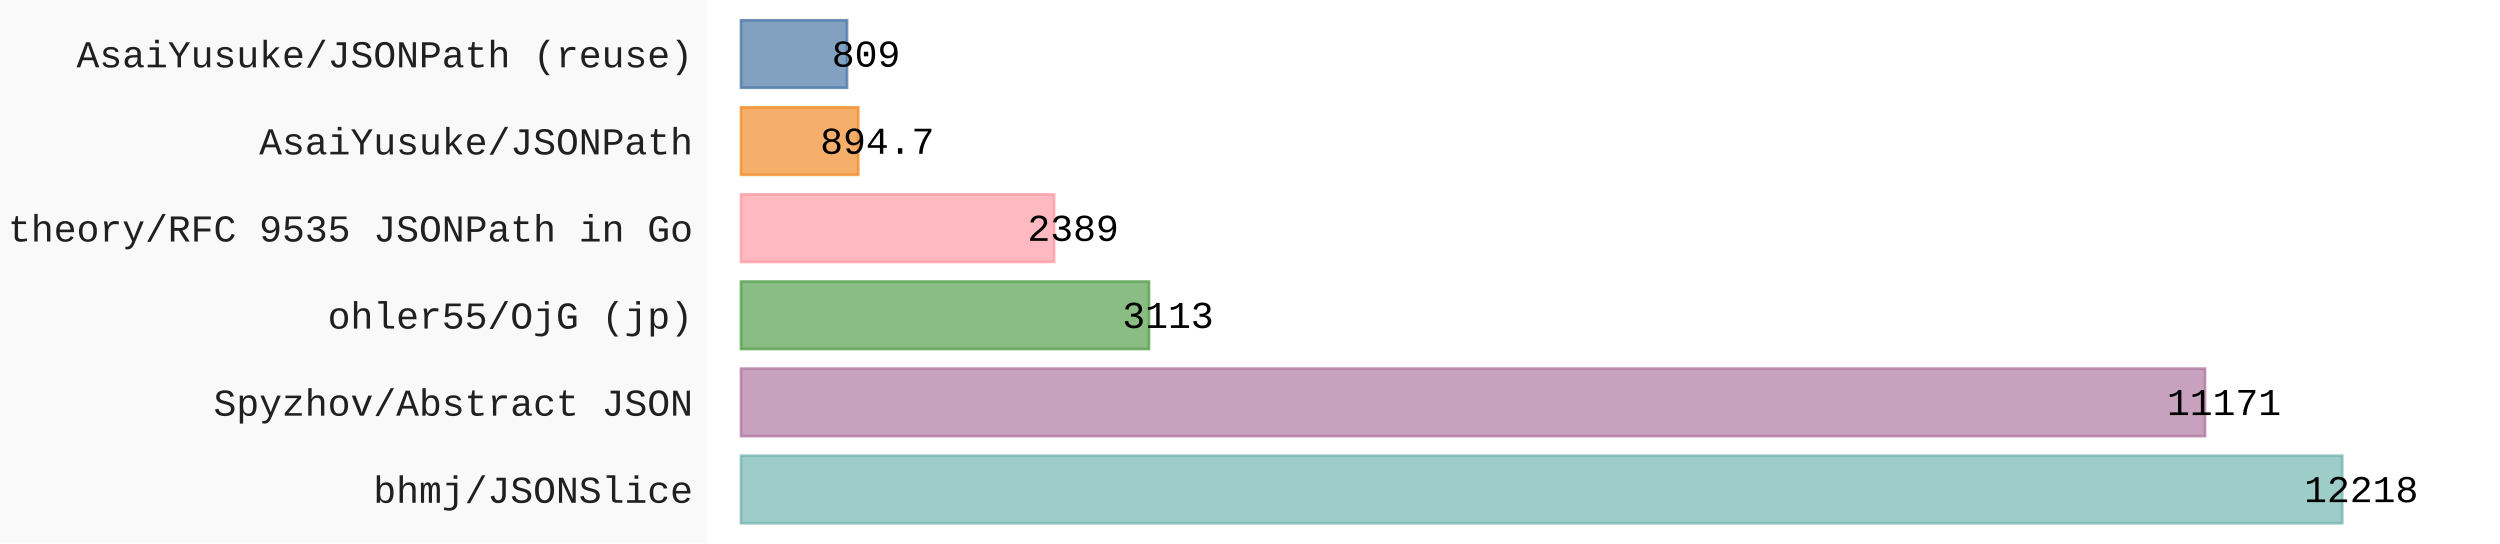
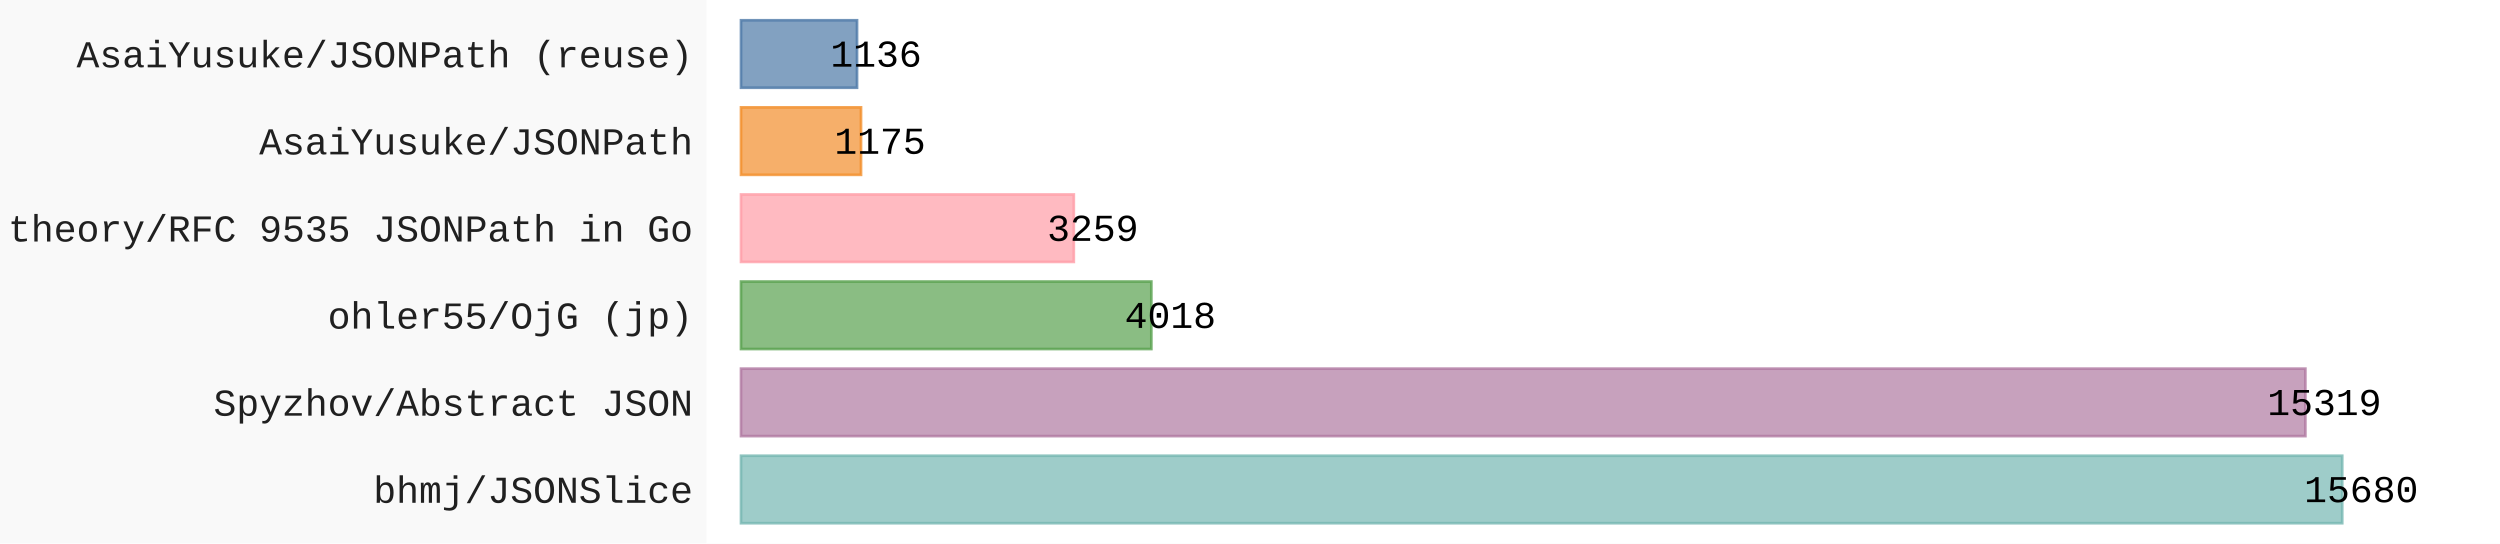
- <svg xmlns="http://www.w3.org/2000/svg" id="chart-0a934430-556c-4bd9-8537-7843ed6f7f14" class="pygal-chart" viewBox="0 0 920 200">
+ <svg xmlns="http://www.w3.org/2000/svg" id="chart-cac1f393-9c1f-476e-87fa-d3218177ab53" class="pygal-chart" viewBox="0 0 920 200">
  <defs>
-     <style type="text/css">#chart-0a934430-556c-4bd9-8537-7843ed6f7f14{-webkit-user-select:none;-webkit-font-smoothing:antialiased;font-family:Consolas,"Liberation Mono",Menlo,Courier,monospace}#chart-0a934430-556c-4bd9-8537-7843ed6f7f14 .title{font-family:Consolas,"Liberation Mono",Menlo,Courier,monospace;font-size:16px}#chart-0a934430-556c-4bd9-8537-7843ed6f7f14 .legends .legend text{font-family:Consolas,"Liberation Mono",Menlo,Courier,monospace;font-size:14px}#chart-0a934430-556c-4bd9-8537-7843ed6f7f14 .axis text{font-family:Consolas,"Liberation Mono",Menlo,Courier,monospace;font-size:14px}#chart-0a934430-556c-4bd9-8537-7843ed6f7f14 .axis text.major{font-family:Consolas,"Liberation Mono",Menlo,Courier,monospace;font-size:10px}#chart-0a934430-556c-4bd9-8537-7843ed6f7f14 .text-overlay text.value{font-family:Consolas,"Liberation Mono",Menlo,Courier,monospace;font-size:14px}#chart-0a934430-556c-4bd9-8537-7843ed6f7f14 .text-overlay text.label{font-family:Consolas,"Liberation Mono",Menlo,Courier,monospace;font-size:10px}#chart-0a934430-556c-4bd9-8537-7843ed6f7f14 .tooltip{font-family:Consolas,"Liberation Mono",Menlo,Courier,monospace;font-size:14px}#chart-0a934430-556c-4bd9-8537-7843ed6f7f14 text.no_data{font-family:Consolas,"Liberation Mono",Menlo,Courier,monospace;font-size:64px}
- #chart-0a934430-556c-4bd9-8537-7843ed6f7f14{background-color:rgba(249,249,249,1)}#chart-0a934430-556c-4bd9-8537-7843ed6f7f14 path,#chart-0a934430-556c-4bd9-8537-7843ed6f7f14 line,#chart-0a934430-556c-4bd9-8537-7843ed6f7f14 rect,#chart-0a934430-556c-4bd9-8537-7843ed6f7f14 circle{-webkit-transition:150ms;-moz-transition:150ms;transition:150ms}#chart-0a934430-556c-4bd9-8537-7843ed6f7f14 .graph &gt; .background{fill:rgba(249,249,249,1)}#chart-0a934430-556c-4bd9-8537-7843ed6f7f14 .plot &gt; .background{fill:rgba(255,255,255,1)}#chart-0a934430-556c-4bd9-8537-7843ed6f7f14 .graph{fill:rgba(0,0,0,.87)}#chart-0a934430-556c-4bd9-8537-7843ed6f7f14 text.no_data{fill:rgba(0,0,0,1)}#chart-0a934430-556c-4bd9-8537-7843ed6f7f14 .title{fill:rgba(0,0,0,1)}#chart-0a934430-556c-4bd9-8537-7843ed6f7f14 .legends .legend text{fill:rgba(0,0,0,.87)}#chart-0a934430-556c-4bd9-8537-7843ed6f7f14 .legends .legend:hover text{fill:rgba(0,0,0,1)}#chart-0a934430-556c-4bd9-8537-7843ed6f7f14 .axis .line{stroke:rgba(0,0,0,1)}#chart-0a934430-556c-4bd9-8537-7843ed6f7f14 .axis .guide.line{stroke:rgba(0,0,0,.54)}#chart-0a934430-556c-4bd9-8537-7843ed6f7f14 .axis .major.line{stroke:rgba(0,0,0,.87)}#chart-0a934430-556c-4bd9-8537-7843ed6f7f14 .axis text.major{fill:rgba(0,0,0,1)}#chart-0a934430-556c-4bd9-8537-7843ed6f7f14 .axis.y .guides:hover .guide.line,#chart-0a934430-556c-4bd9-8537-7843ed6f7f14 .line-graph .axis.x .guides:hover .guide.line,#chart-0a934430-556c-4bd9-8537-7843ed6f7f14 .stackedline-graph .axis.x .guides:hover .guide.line,#chart-0a934430-556c-4bd9-8537-7843ed6f7f14 .xy-graph .axis.x .guides:hover .guide.line{stroke:rgba(0,0,0,1)}#chart-0a934430-556c-4bd9-8537-7843ed6f7f14 .axis .guides:hover text{fill:rgba(0,0,0,1)}#chart-0a934430-556c-4bd9-8537-7843ed6f7f14 .reactive{fill-opacity:.7;stroke-opacity:.8;stroke-width:1}#chart-0a934430-556c-4bd9-8537-7843ed6f7f14 .ci{stroke:rgba(0,0,0,.87)}#chart-0a934430-556c-4bd9-8537-7843ed6f7f14 .reactive.active,#chart-0a934430-556c-4bd9-8537-7843ed6f7f14 .active .reactive{fill-opacity:.8;stroke-opacity:.9;stroke-width:4}#chart-0a934430-556c-4bd9-8537-7843ed6f7f14 .ci .reactive.active{stroke-width:1.5}#chart-0a934430-556c-4bd9-8537-7843ed6f7f14 .series text{fill:rgba(0,0,0,1)}#chart-0a934430-556c-4bd9-8537-7843ed6f7f14 .tooltip rect{fill:rgba(255,255,255,1);stroke:rgba(0,0,0,1);-webkit-transition:opacity 150ms;-moz-transition:opacity 150ms;transition:opacity 150ms}#chart-0a934430-556c-4bd9-8537-7843ed6f7f14 .tooltip .label{fill:rgba(0,0,0,.87)}#chart-0a934430-556c-4bd9-8537-7843ed6f7f14 .tooltip .label{fill:rgba(0,0,0,.87)}#chart-0a934430-556c-4bd9-8537-7843ed6f7f14 .tooltip .legend{font-size:.8em;fill:rgba(0,0,0,.54)}#chart-0a934430-556c-4bd9-8537-7843ed6f7f14 .tooltip .x_label{font-size:.6em;fill:rgba(0,0,0,1)}#chart-0a934430-556c-4bd9-8537-7843ed6f7f14 .tooltip .xlink{font-size:.5em;text-decoration:underline}#chart-0a934430-556c-4bd9-8537-7843ed6f7f14 .tooltip .value{font-size:1.5em}#chart-0a934430-556c-4bd9-8537-7843ed6f7f14 .bound{font-size:.5em}#chart-0a934430-556c-4bd9-8537-7843ed6f7f14 .max-value{font-size:.75em;fill:rgba(0,0,0,.54)}#chart-0a934430-556c-4bd9-8537-7843ed6f7f14 .map-element{fill:rgba(255,255,255,1);stroke:rgba(0,0,0,.54) !important}#chart-0a934430-556c-4bd9-8537-7843ed6f7f14 .map-element .reactive{fill-opacity:inherit;stroke-opacity:inherit}#chart-0a934430-556c-4bd9-8537-7843ed6f7f14 .color-0,#chart-0a934430-556c-4bd9-8537-7843ed6f7f14 .color-0 a:visited{stroke:#F44336;fill:#F44336}#chart-0a934430-556c-4bd9-8537-7843ed6f7f14 .text-overlay .color-0 text{fill:black}
- #chart-0a934430-556c-4bd9-8537-7843ed6f7f14 text.no_data{text-anchor:middle}#chart-0a934430-556c-4bd9-8537-7843ed6f7f14 .guide.line{fill:none}#chart-0a934430-556c-4bd9-8537-7843ed6f7f14 .centered{text-anchor:middle}#chart-0a934430-556c-4bd9-8537-7843ed6f7f14 .title{text-anchor:middle}#chart-0a934430-556c-4bd9-8537-7843ed6f7f14 .legends .legend text{fill-opacity:1}#chart-0a934430-556c-4bd9-8537-7843ed6f7f14 .axis.x text{text-anchor:middle}#chart-0a934430-556c-4bd9-8537-7843ed6f7f14 .axis.x:not(.web) text[transform]{text-anchor:start}#chart-0a934430-556c-4bd9-8537-7843ed6f7f14 .axis.x:not(.web) text[transform].backwards{text-anchor:end}#chart-0a934430-556c-4bd9-8537-7843ed6f7f14 .axis.y text{text-anchor:end}#chart-0a934430-556c-4bd9-8537-7843ed6f7f14 .axis.y text[transform].backwards{text-anchor:start}#chart-0a934430-556c-4bd9-8537-7843ed6f7f14 .axis.y2 text{text-anchor:start}#chart-0a934430-556c-4bd9-8537-7843ed6f7f14 .axis.y2 text[transform].backwards{text-anchor:end}#chart-0a934430-556c-4bd9-8537-7843ed6f7f14 .axis .guide.line{stroke-dasharray:4,4;stroke:black}#chart-0a934430-556c-4bd9-8537-7843ed6f7f14 .axis .major.guide.line{stroke-dasharray:6,6;stroke:black}#chart-0a934430-556c-4bd9-8537-7843ed6f7f14 .horizontal .axis.y .guide.line,#chart-0a934430-556c-4bd9-8537-7843ed6f7f14 .horizontal .axis.y2 .guide.line,#chart-0a934430-556c-4bd9-8537-7843ed6f7f14 .vertical .axis.x .guide.line{opacity:0}#chart-0a934430-556c-4bd9-8537-7843ed6f7f14 .horizontal .axis.always_show .guide.line,#chart-0a934430-556c-4bd9-8537-7843ed6f7f14 .vertical .axis.always_show .guide.line{opacity:1 !important}#chart-0a934430-556c-4bd9-8537-7843ed6f7f14 .axis.y .guides:hover .guide.line,#chart-0a934430-556c-4bd9-8537-7843ed6f7f14 .axis.y2 .guides:hover .guide.line,#chart-0a934430-556c-4bd9-8537-7843ed6f7f14 .axis.x .guides:hover .guide.line{opacity:1}#chart-0a934430-556c-4bd9-8537-7843ed6f7f14 .axis .guides:hover text{opacity:1}#chart-0a934430-556c-4bd9-8537-7843ed6f7f14 .nofill{fill:none}#chart-0a934430-556c-4bd9-8537-7843ed6f7f14 .subtle-fill{fill-opacity:.2}#chart-0a934430-556c-4bd9-8537-7843ed6f7f14 .dot{stroke-width:1px;fill-opacity:1;stroke-opacity:1}#chart-0a934430-556c-4bd9-8537-7843ed6f7f14 .dot.active{stroke-width:5px}#chart-0a934430-556c-4bd9-8537-7843ed6f7f14 .dot.negative{fill:transparent}#chart-0a934430-556c-4bd9-8537-7843ed6f7f14 text,#chart-0a934430-556c-4bd9-8537-7843ed6f7f14 tspan{stroke:none !important}#chart-0a934430-556c-4bd9-8537-7843ed6f7f14 .series text.active{opacity:1}#chart-0a934430-556c-4bd9-8537-7843ed6f7f14 .tooltip rect{fill-opacity:.95;stroke-width:.5}#chart-0a934430-556c-4bd9-8537-7843ed6f7f14 .tooltip text{fill-opacity:1}#chart-0a934430-556c-4bd9-8537-7843ed6f7f14 .showable{visibility:hidden}#chart-0a934430-556c-4bd9-8537-7843ed6f7f14 .showable.shown{visibility:visible}#chart-0a934430-556c-4bd9-8537-7843ed6f7f14 .gauge-background{fill:rgba(229,229,229,1);stroke:none}#chart-0a934430-556c-4bd9-8537-7843ed6f7f14 .bg-lines{stroke:rgba(249,249,249,1);stroke-width:2px}</style>
+     <style type="text/css">#chart-cac1f393-9c1f-476e-87fa-d3218177ab53{-webkit-user-select:none;-webkit-font-smoothing:antialiased;font-family:Consolas,"Liberation Mono",Menlo,Courier,monospace}#chart-cac1f393-9c1f-476e-87fa-d3218177ab53 .title{font-family:Consolas,"Liberation Mono",Menlo,Courier,monospace;font-size:16px}#chart-cac1f393-9c1f-476e-87fa-d3218177ab53 .legends .legend text{font-family:Consolas,"Liberation Mono",Menlo,Courier,monospace;font-size:14px}#chart-cac1f393-9c1f-476e-87fa-d3218177ab53 .axis text{font-family:Consolas,"Liberation Mono",Menlo,Courier,monospace;font-size:14px}#chart-cac1f393-9c1f-476e-87fa-d3218177ab53 .axis text.major{font-family:Consolas,"Liberation Mono",Menlo,Courier,monospace;font-size:10px}#chart-cac1f393-9c1f-476e-87fa-d3218177ab53 .text-overlay text.value{font-family:Consolas,"Liberation Mono",Menlo,Courier,monospace;font-size:14px}#chart-cac1f393-9c1f-476e-87fa-d3218177ab53 .text-overlay text.label{font-family:Consolas,"Liberation Mono",Menlo,Courier,monospace;font-size:10px}#chart-cac1f393-9c1f-476e-87fa-d3218177ab53 .tooltip{font-family:Consolas,"Liberation Mono",Menlo,Courier,monospace;font-size:14px}#chart-cac1f393-9c1f-476e-87fa-d3218177ab53 text.no_data{font-family:Consolas,"Liberation Mono",Menlo,Courier,monospace;font-size:64px}
+ #chart-cac1f393-9c1f-476e-87fa-d3218177ab53{background-color:rgba(249,249,249,1)}#chart-cac1f393-9c1f-476e-87fa-d3218177ab53 path,#chart-cac1f393-9c1f-476e-87fa-d3218177ab53 line,#chart-cac1f393-9c1f-476e-87fa-d3218177ab53 rect,#chart-cac1f393-9c1f-476e-87fa-d3218177ab53 circle{-webkit-transition:150ms;-moz-transition:150ms;transition:150ms}#chart-cac1f393-9c1f-476e-87fa-d3218177ab53 .graph &gt; .background{fill:rgba(249,249,249,1)}#chart-cac1f393-9c1f-476e-87fa-d3218177ab53 .plot &gt; .background{fill:rgba(255,255,255,1)}#chart-cac1f393-9c1f-476e-87fa-d3218177ab53 .graph{fill:rgba(0,0,0,.87)}#chart-cac1f393-9c1f-476e-87fa-d3218177ab53 text.no_data{fill:rgba(0,0,0,1)}#chart-cac1f393-9c1f-476e-87fa-d3218177ab53 .title{fill:rgba(0,0,0,1)}#chart-cac1f393-9c1f-476e-87fa-d3218177ab53 .legends .legend text{fill:rgba(0,0,0,.87)}#chart-cac1f393-9c1f-476e-87fa-d3218177ab53 .legends .legend:hover text{fill:rgba(0,0,0,1)}#chart-cac1f393-9c1f-476e-87fa-d3218177ab53 .axis .line{stroke:rgba(0,0,0,1)}#chart-cac1f393-9c1f-476e-87fa-d3218177ab53 .axis .guide.line{stroke:rgba(0,0,0,.54)}#chart-cac1f393-9c1f-476e-87fa-d3218177ab53 .axis .major.line{stroke:rgba(0,0,0,.87)}#chart-cac1f393-9c1f-476e-87fa-d3218177ab53 .axis text.major{fill:rgba(0,0,0,1)}#chart-cac1f393-9c1f-476e-87fa-d3218177ab53 .axis.y .guides:hover .guide.line,#chart-cac1f393-9c1f-476e-87fa-d3218177ab53 .line-graph .axis.x .guides:hover .guide.line,#chart-cac1f393-9c1f-476e-87fa-d3218177ab53 .stackedline-graph .axis.x .guides:hover .guide.line,#chart-cac1f393-9c1f-476e-87fa-d3218177ab53 .xy-graph .axis.x .guides:hover .guide.line{stroke:rgba(0,0,0,1)}#chart-cac1f393-9c1f-476e-87fa-d3218177ab53 .axis .guides:hover text{fill:rgba(0,0,0,1)}#chart-cac1f393-9c1f-476e-87fa-d3218177ab53 .reactive{fill-opacity:.7;stroke-opacity:.8;stroke-width:1}#chart-cac1f393-9c1f-476e-87fa-d3218177ab53 .ci{stroke:rgba(0,0,0,.87)}#chart-cac1f393-9c1f-476e-87fa-d3218177ab53 .reactive.active,#chart-cac1f393-9c1f-476e-87fa-d3218177ab53 .active .reactive{fill-opacity:.8;stroke-opacity:.9;stroke-width:4}#chart-cac1f393-9c1f-476e-87fa-d3218177ab53 .ci .reactive.active{stroke-width:1.5}#chart-cac1f393-9c1f-476e-87fa-d3218177ab53 .series text{fill:rgba(0,0,0,1)}#chart-cac1f393-9c1f-476e-87fa-d3218177ab53 .tooltip rect{fill:rgba(255,255,255,1);stroke:rgba(0,0,0,1);-webkit-transition:opacity 150ms;-moz-transition:opacity 150ms;transition:opacity 150ms}#chart-cac1f393-9c1f-476e-87fa-d3218177ab53 .tooltip .label{fill:rgba(0,0,0,.87)}#chart-cac1f393-9c1f-476e-87fa-d3218177ab53 .tooltip .label{fill:rgba(0,0,0,.87)}#chart-cac1f393-9c1f-476e-87fa-d3218177ab53 .tooltip .legend{font-size:.8em;fill:rgba(0,0,0,.54)}#chart-cac1f393-9c1f-476e-87fa-d3218177ab53 .tooltip .x_label{font-size:.6em;fill:rgba(0,0,0,1)}#chart-cac1f393-9c1f-476e-87fa-d3218177ab53 .tooltip .xlink{font-size:.5em;text-decoration:underline}#chart-cac1f393-9c1f-476e-87fa-d3218177ab53 .tooltip .value{font-size:1.5em}#chart-cac1f393-9c1f-476e-87fa-d3218177ab53 .bound{font-size:.5em}#chart-cac1f393-9c1f-476e-87fa-d3218177ab53 .max-value{font-size:.75em;fill:rgba(0,0,0,.54)}#chart-cac1f393-9c1f-476e-87fa-d3218177ab53 .map-element{fill:rgba(255,255,255,1);stroke:rgba(0,0,0,.54) !important}#chart-cac1f393-9c1f-476e-87fa-d3218177ab53 .map-element .reactive{fill-opacity:inherit;stroke-opacity:inherit}#chart-cac1f393-9c1f-476e-87fa-d3218177ab53 .color-0,#chart-cac1f393-9c1f-476e-87fa-d3218177ab53 .color-0 a:visited{stroke:#F44336;fill:#F44336}#chart-cac1f393-9c1f-476e-87fa-d3218177ab53 .text-overlay .color-0 text{fill:black}
+ #chart-cac1f393-9c1f-476e-87fa-d3218177ab53 text.no_data{text-anchor:middle}#chart-cac1f393-9c1f-476e-87fa-d3218177ab53 .guide.line{fill:none}#chart-cac1f393-9c1f-476e-87fa-d3218177ab53 .centered{text-anchor:middle}#chart-cac1f393-9c1f-476e-87fa-d3218177ab53 .title{text-anchor:middle}#chart-cac1f393-9c1f-476e-87fa-d3218177ab53 .legends .legend text{fill-opacity:1}#chart-cac1f393-9c1f-476e-87fa-d3218177ab53 .axis.x text{text-anchor:middle}#chart-cac1f393-9c1f-476e-87fa-d3218177ab53 .axis.x:not(.web) text[transform]{text-anchor:start}#chart-cac1f393-9c1f-476e-87fa-d3218177ab53 .axis.x:not(.web) text[transform].backwards{text-anchor:end}#chart-cac1f393-9c1f-476e-87fa-d3218177ab53 .axis.y text{text-anchor:end}#chart-cac1f393-9c1f-476e-87fa-d3218177ab53 .axis.y text[transform].backwards{text-anchor:start}#chart-cac1f393-9c1f-476e-87fa-d3218177ab53 .axis.y2 text{text-anchor:start}#chart-cac1f393-9c1f-476e-87fa-d3218177ab53 .axis.y2 text[transform].backwards{text-anchor:end}#chart-cac1f393-9c1f-476e-87fa-d3218177ab53 .axis .guide.line{stroke-dasharray:4,4;stroke:black}#chart-cac1f393-9c1f-476e-87fa-d3218177ab53 .axis .major.guide.line{stroke-dasharray:6,6;stroke:black}#chart-cac1f393-9c1f-476e-87fa-d3218177ab53 .horizontal .axis.y .guide.line,#chart-cac1f393-9c1f-476e-87fa-d3218177ab53 .horizontal .axis.y2 .guide.line,#chart-cac1f393-9c1f-476e-87fa-d3218177ab53 .vertical .axis.x .guide.line{opacity:0}#chart-cac1f393-9c1f-476e-87fa-d3218177ab53 .horizontal .axis.always_show .guide.line,#chart-cac1f393-9c1f-476e-87fa-d3218177ab53 .vertical .axis.always_show .guide.line{opacity:1 !important}#chart-cac1f393-9c1f-476e-87fa-d3218177ab53 .axis.y .guides:hover .guide.line,#chart-cac1f393-9c1f-476e-87fa-d3218177ab53 .axis.y2 .guides:hover .guide.line,#chart-cac1f393-9c1f-476e-87fa-d3218177ab53 .axis.x .guides:hover .guide.line{opacity:1}#chart-cac1f393-9c1f-476e-87fa-d3218177ab53 .axis .guides:hover text{opacity:1}#chart-cac1f393-9c1f-476e-87fa-d3218177ab53 .nofill{fill:none}#chart-cac1f393-9c1f-476e-87fa-d3218177ab53 .subtle-fill{fill-opacity:.2}#chart-cac1f393-9c1f-476e-87fa-d3218177ab53 .dot{stroke-width:1px;fill-opacity:1;stroke-opacity:1}#chart-cac1f393-9c1f-476e-87fa-d3218177ab53 .dot.active{stroke-width:5px}#chart-cac1f393-9c1f-476e-87fa-d3218177ab53 .dot.negative{fill:transparent}#chart-cac1f393-9c1f-476e-87fa-d3218177ab53 text,#chart-cac1f393-9c1f-476e-87fa-d3218177ab53 tspan{stroke:none !important}#chart-cac1f393-9c1f-476e-87fa-d3218177ab53 .series text.active{opacity:1}#chart-cac1f393-9c1f-476e-87fa-d3218177ab53 .tooltip rect{fill-opacity:.95;stroke-width:.5}#chart-cac1f393-9c1f-476e-87fa-d3218177ab53 .tooltip text{fill-opacity:1}#chart-cac1f393-9c1f-476e-87fa-d3218177ab53 .showable{visibility:hidden}#chart-cac1f393-9c1f-476e-87fa-d3218177ab53 .showable.shown{visibility:visible}#chart-cac1f393-9c1f-476e-87fa-d3218177ab53 .gauge-background{fill:rgba(229,229,229,1);stroke:none}#chart-cac1f393-9c1f-476e-87fa-d3218177ab53 .bg-lines{stroke:rgba(249,249,249,1);stroke-width:2px}</style>
  </defs>
  <g class="graph horizontalbar-graph horizontal">
    <rect x="0" y="0" width="920" height="200" class="background" />
    <g transform="translate(260, 0)" class="plot">
      <rect x="0" y="0" width="660.0" height="200" class="background" />
      <g class="axis y">
        <g class="guides">
          <text x="-5" y="185.028" class="">bhmj/JSONSlice</text>
        </g>
        <g class="guides">
          <text x="-5" y="152.977" class="">Spyzhov/Abstract JSON</text>
        </g>
        <g class="guides">
          <text x="-5" y="120.926" class="">ohler55/OjG (jp)</text>
        </g>
        <g class="guides">
          <text x="-5" y="88.874" class="">theory/RFC 9535 JSONPath in Go</text>
        </g>
        <g class="guides">
          <text x="-5" y="56.823" class="">AsaiYusuke/JSONPath</text>
        </g>
        <g class="guides">
          <text x="-5" y="24.772" class="">AsaiYusuke/JSONPath (reuse)</text>
        </g>
      </g>
      <g class="series serie-0 color-0">
        <g class="bars">
          <g class="bar" style="fill: #76b7b2; stroke: #76b7b2">
            <rect x="12.692" y="167.718" rx="0" ry="0" width="589.244" height="24.821" class="rect reactive tooltip-trigger" />
          </g>
          <g class="bar" style="fill: #b07aa1; stroke: #b07aa1">
-             <rect x="12.692" y="135.667" rx="0" ry="0" width="538.749" height="24.821" class="rect reactive tooltip-trigger" />
+             <rect x="12.692" y="135.667" rx="0" ry="0" width="575.677" height="24.821" class="rect reactive tooltip-trigger" />
          </g>
          <g class="bar" style="fill: #59a14f; stroke: #59a14f">
-             <rect x="12.692" y="103.615" rx="0" ry="0" width="150.132" height="24.821" class="rect reactive tooltip-trigger" />
+             <rect x="12.692" y="103.615" rx="0" ry="0" width="150.994" height="24.821" class="rect reactive tooltip-trigger" />
          </g>
          <g class="bar" style="fill: #ff9da7; stroke: #ff9da7">
-             <rect x="12.692" y="71.564" rx="0" ry="0" width="115.216" height="24.821" class="rect reactive tooltip-trigger" />
+             <rect x="12.692" y="71.564" rx="0" ry="0" width="122.471" height="24.821" class="rect reactive tooltip-trigger" />
          </g>
          <g class="bar" style="fill: #f28e2b; stroke: #f28e2b">
-             <rect x="12.692" y="39.513" rx="0" ry="0" width="43.149" height="24.821" class="rect reactive tooltip-trigger" />
+             <rect x="12.692" y="39.513" rx="0" ry="0" width="44.156" height="24.821" class="rect reactive tooltip-trigger" />
          </g>
          <g class="bar" style="fill: #4e79a7; stroke: #4e79a7">
-             <rect x="12.692" y="7.462" rx="0" ry="0" width="39.016" height="24.821" class="rect reactive tooltip-trigger" />
+             <rect x="12.692" y="7.462" rx="0" ry="0" width="42.69" height="24.821" class="rect reactive tooltip-trigger" />
          </g>
        </g>
      </g>
    </g>
    <g class="titles" />
    <g transform="translate(260, 0)" class="plot overlay">
      <g class="series serie-0 color-0" />
    </g>
    <g transform="translate(260, 0)" class="plot text-overlay">
      <g class="series serie-0 color-0">
-         <text text-anchor="middle" x="608.936" y="184.795" class="value">12218</text>
-         <text text-anchor="middle" x="558.442" y="152.744" class="value">11171</text>
-         <text text-anchor="middle" x="169.825" y="120.692" class="value">3113</text>
-         <text text-anchor="middle" x="134.908" y="88.641" class="value">2389</text>
-         <text text-anchor="middle" x="62.841" y="56.59" class="value">894.7</text>
-         <text text-anchor="middle" x="58.708" y="24.538" class="value">809</text>
+         <text text-anchor="middle" x="608.936" y="184.795" class="value">15680</text>
+         <text text-anchor="middle" x="595.37" y="152.744" class="value">15319</text>
+         <text text-anchor="middle" x="170.686" y="120.692" class="value">4018</text>
+         <text text-anchor="middle" x="142.163" y="88.641" class="value">3259</text>
+         <text text-anchor="middle" x="63.848" y="56.59" class="value">1175</text>
+         <text text-anchor="middle" x="62.382" y="24.538" class="value">1136</text>
      </g>
    </g>
    <g transform="translate(260, 0)" class="plot tooltip-overlay">
      <g transform="translate(0 0)" style="opacity: 0" class="tooltip">
        <rect rx="0" ry="0" width="0" height="0" class="tooltip-box" />
        <g class="text" />
      </g>
    </g>
  </g>
</svg>
